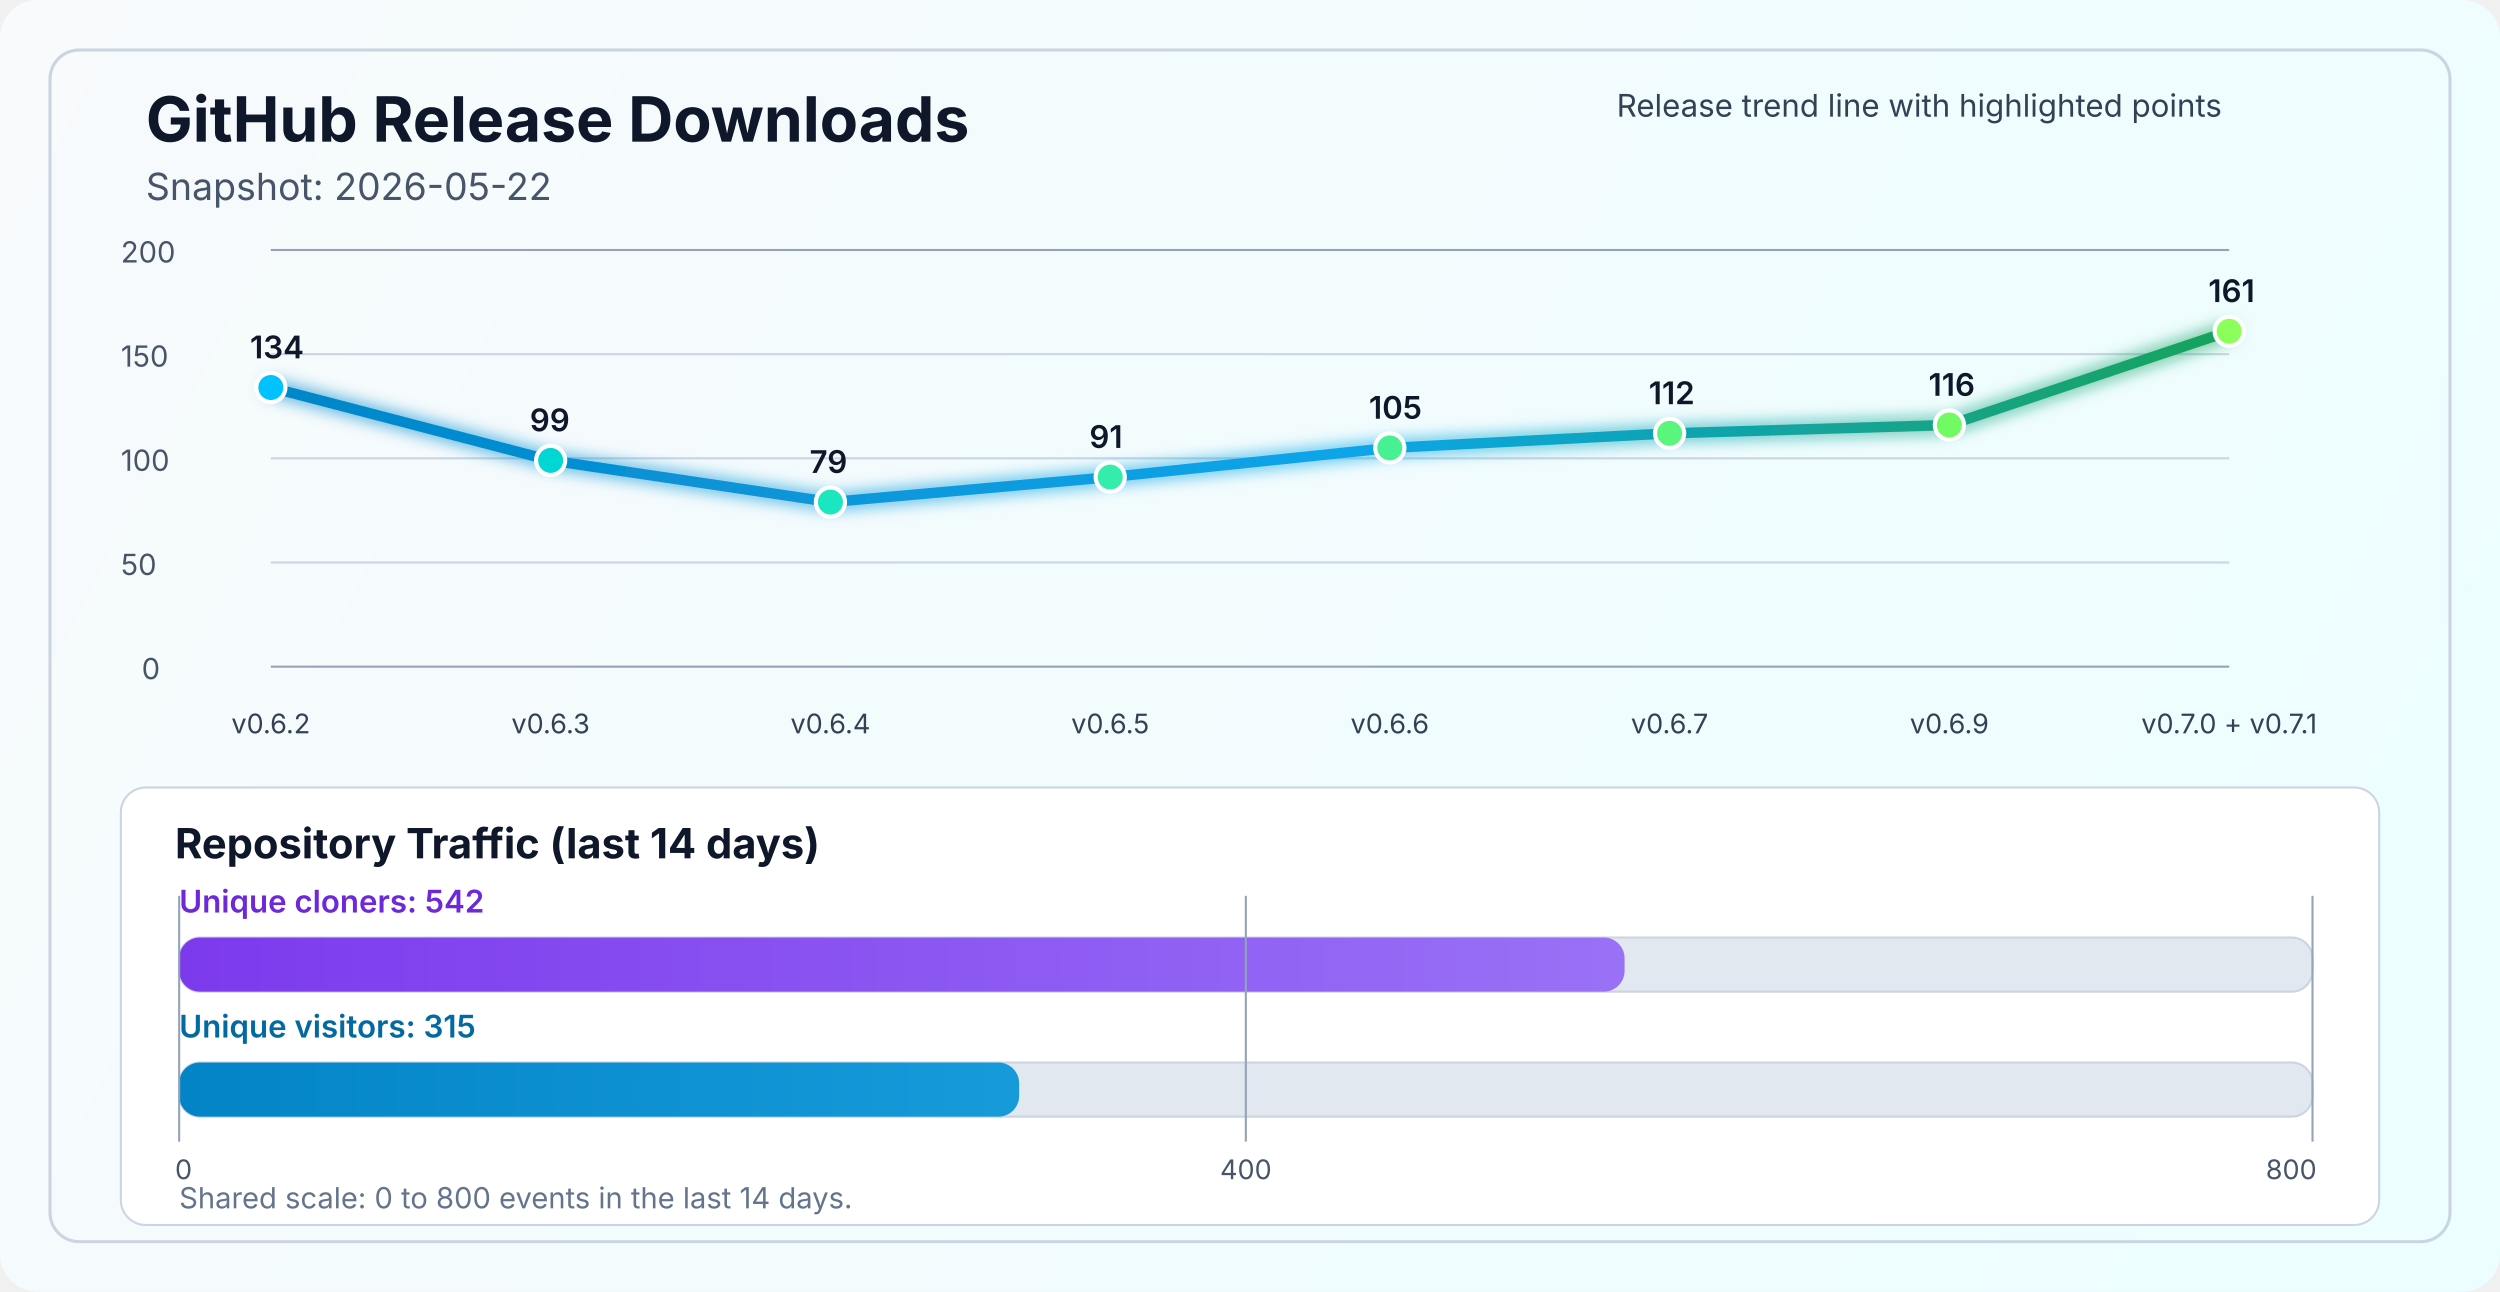
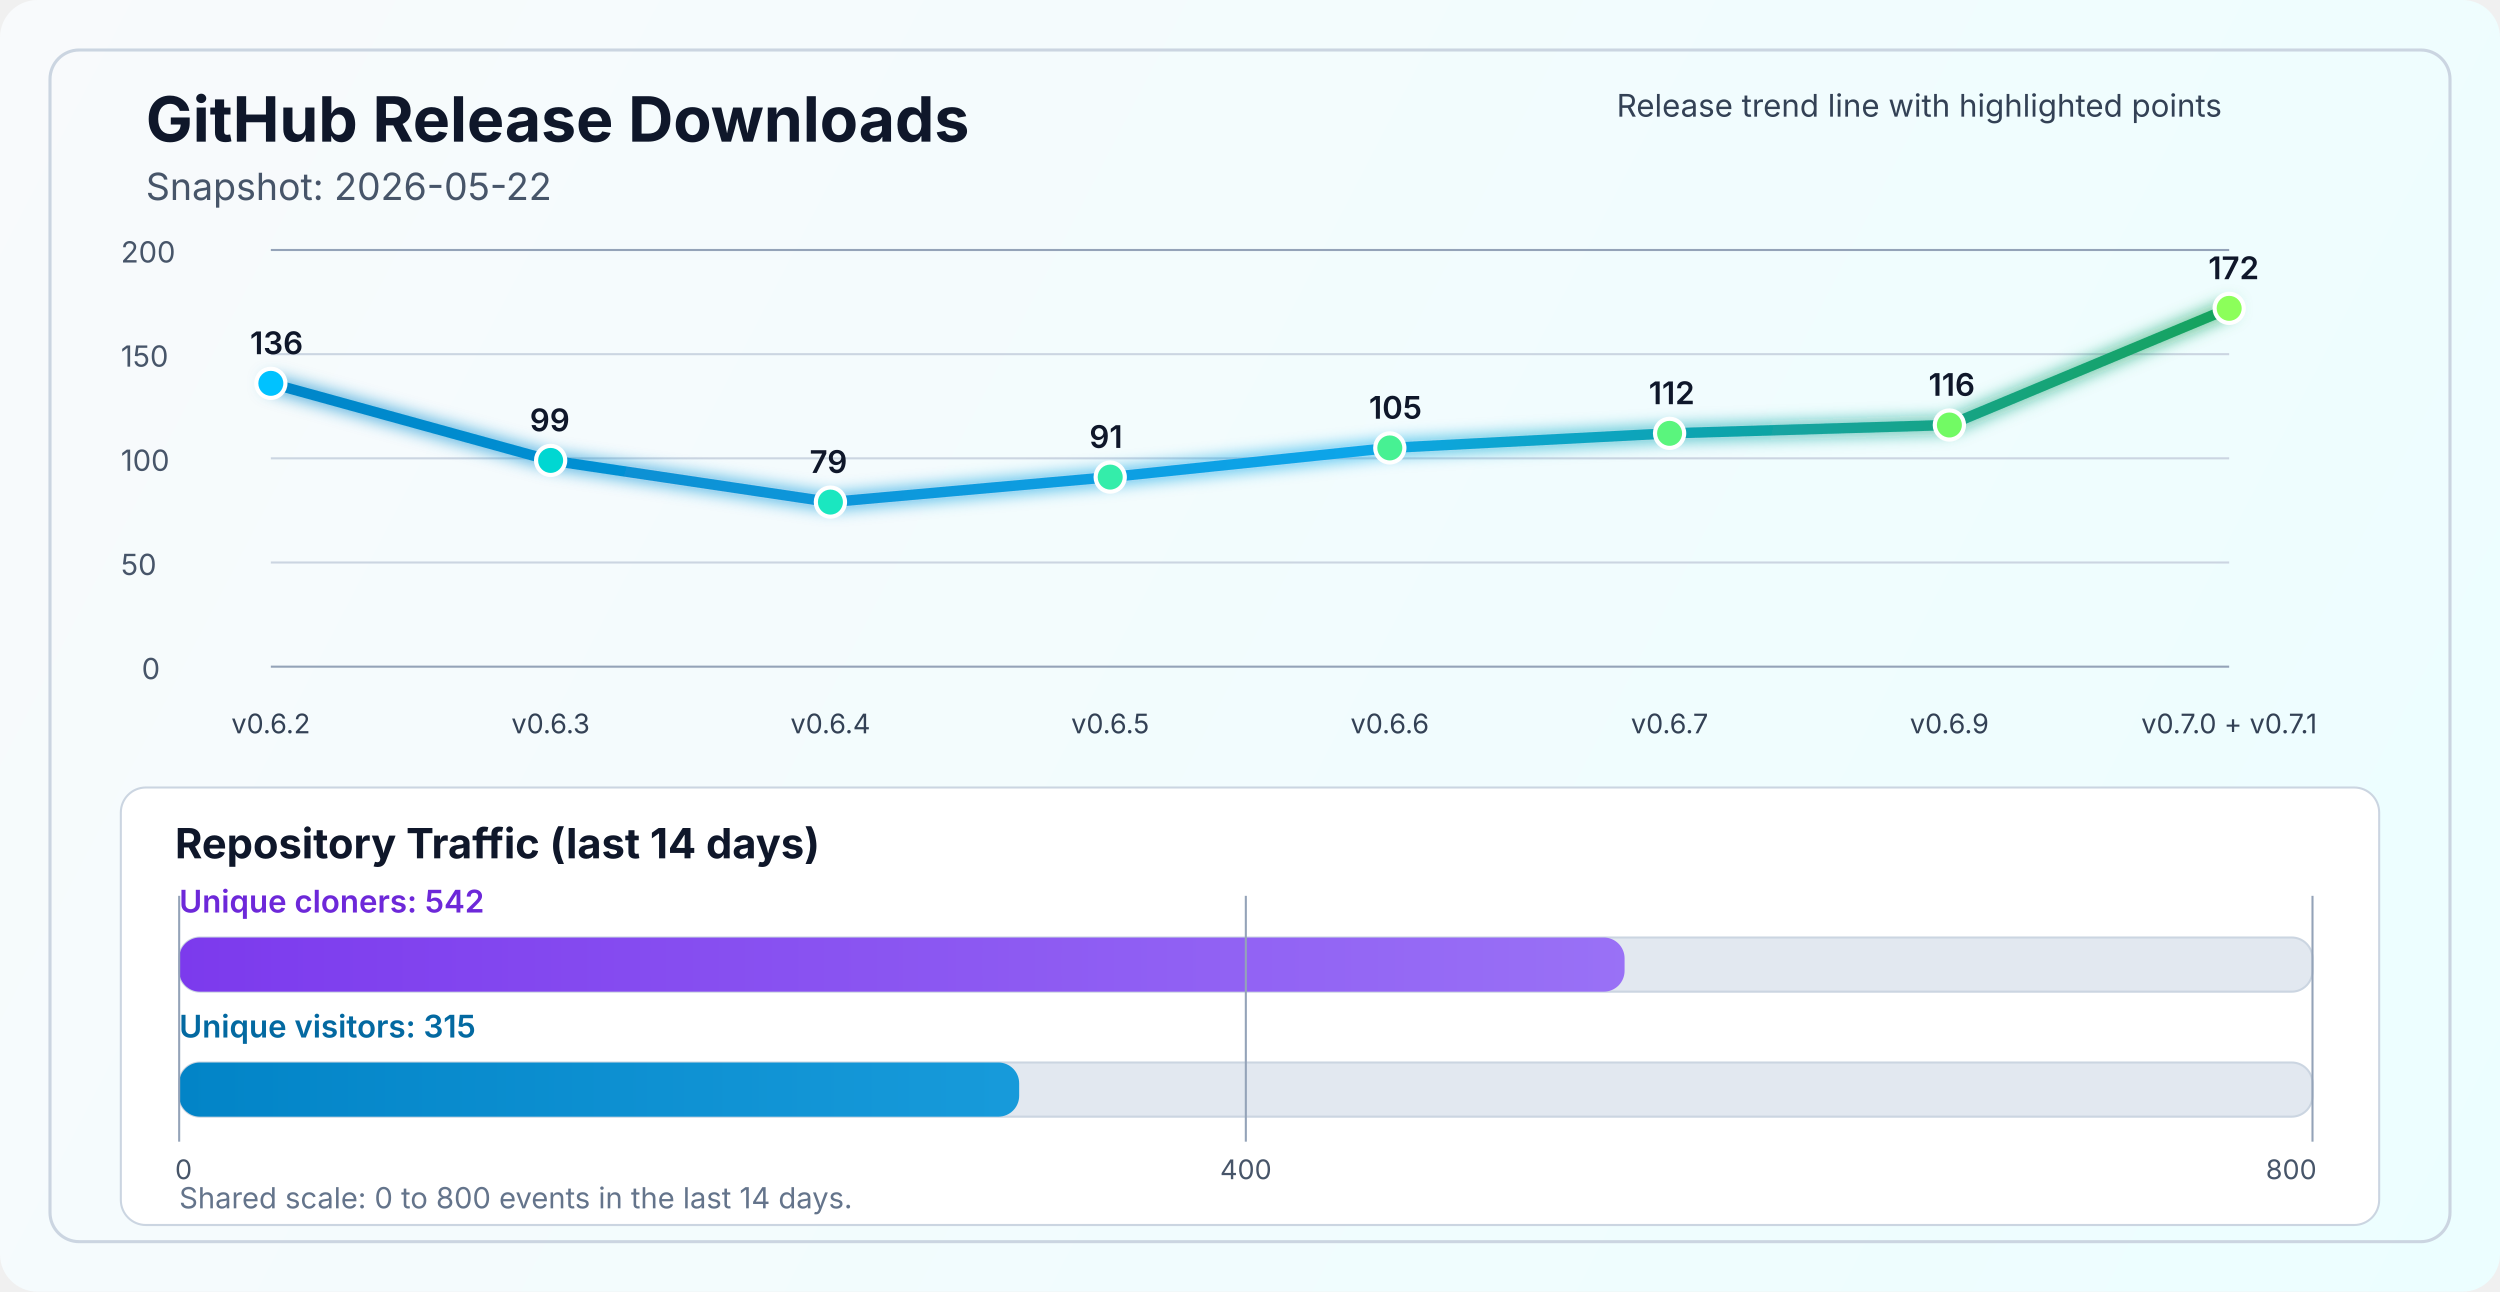
<svg xmlns="http://www.w3.org/2000/svg" width="1200" height="620" viewBox="0 0 1200 620" fill="none" role="img" aria-labelledby="title desc">
  <defs>
    <linearGradient id="bg" x1="0" y1="0" x2="1200" y2="620" gradientUnits="userSpaceOnUse">
      <stop stop-color="#F8FAFC" />
      <stop offset="1" stop-color="#ECFEFF" />
    </linearGradient>
    <linearGradient id="line" x1="130" y1="86" x2="1070" y2="340" gradientUnits="userSpaceOnUse">
      <stop stop-color="#0284C7" />
      <stop offset="0.55" stop-color="#0EA5E9" />
      <stop offset="1" stop-color="#16A34A" />
    </linearGradient>
    <linearGradient id="cloneFill" x1="86" y1="450" x2="1110" y2="450" gradientUnits="userSpaceOnUse">
      <stop stop-color="#7C3AED" />
      <stop offset="1" stop-color="#A78BFA" />
    </linearGradient>
    <linearGradient id="viewFill" x1="86" y1="482" x2="1110" y2="482" gradientUnits="userSpaceOnUse">
      <stop stop-color="#0284C7" />
      <stop offset="1" stop-color="#38BDF8" />
    </linearGradient>
    <filter id="glow" x="-50%" y="-50%" width="200%" height="200%">
      <feGaussianBlur stdDeviation="4" result="blur" />
      <feMerge>
        <feMergeNode in="blur" />
        <feMergeNode in="SourceGraphic" />
      </feMerge>
    </filter>
  </defs>
  <rect width="1200" height="620" rx="18" fill="url(#bg)" />
  <rect x="24" y="24" width="1152" height="572" rx="14" stroke="#CBD5E1" stroke-width="1.5" />
  <text x="70" y="68" fill="#0F172A" font-size="30" font-family="SF Pro Display, -apple-system, BlinkMacSystemFont, Segoe UI, sans-serif" font-weight="700">GitHub Release Downloads</text>
  <text x="70" y="96" fill="#475569" font-size="18" font-family="SF Pro Text, -apple-system, BlinkMacSystemFont, Segoe UI, sans-serif">Snapshot: 2026-05-22</text>
  <line x1="130" y1="320.0" x2="1070" y2="320.0" stroke="#94A3B8" stroke-width="1" />
  <line x1="130" y1="270.0" x2="1070" y2="270.0" stroke="#CBD5E1" stroke-width="1" />
  <line x1="130" y1="220.0" x2="1070" y2="220.0" stroke="#CBD5E1" stroke-width="1" />
  <line x1="130" y1="170.0" x2="1070" y2="170.0" stroke="#CBD5E1" stroke-width="1" />
  <line x1="130" y1="120.0" x2="1070" y2="120.0" stroke="#94A3B8" stroke-width="1" />
  <text x="68" y="326.0" fill="#475569" font-size="14" font-family="SF Pro Text, -apple-system, BlinkMacSystemFont, Segoe UI, sans-serif">0</text>
  <text x="58" y="276.0" fill="#475569" font-size="14" font-family="SF Pro Text, -apple-system, BlinkMacSystemFont, Segoe UI, sans-serif">50</text>
  <text x="58" y="226.0" fill="#475569" font-size="14" font-family="SF Pro Text, -apple-system, BlinkMacSystemFont, Segoe UI, sans-serif">100</text>
  <text x="58" y="176.0" fill="#475569" font-size="14" font-family="SF Pro Text, -apple-system, BlinkMacSystemFont, Segoe UI, sans-serif">150</text>
  <text x="58" y="126.0" fill="#475569" font-size="14" font-family="SF Pro Text, -apple-system, BlinkMacSystemFont, Segoe UI, sans-serif">200</text>
-   <polyline points="130.0,186.0 264.3,221.0 398.6,241.0 532.9,229.0 667.1,215.0 801.4,208.0 935.7,204.0 1070.0,159.0" fill="none" stroke="url(#line)" stroke-width="5" stroke-linecap="round" stroke-linejoin="round" filter="url(#glow)" />
-   <circle cx="130.0" cy="186.0" r="7" fill="#00C2FF" stroke="#FFFFFF" stroke-width="2" />
+   <polyline points="130.0,184.0 264.3,221.0 398.6,241.0 532.9,229.0 667.1,215.0 801.4,208.0 935.7,204.0 1070.0,148.0" fill="none" stroke="url(#line)" stroke-width="5" stroke-linecap="round" stroke-linejoin="round" filter="url(#glow)" />
+   <circle cx="130.0" cy="184.0" r="7" fill="#00C2FF" stroke="#FFFFFF" stroke-width="2" />
  <circle cx="264.3" cy="221.0" r="7" fill="#00D7D2" stroke="#FFFFFF" stroke-width="2" />
  <circle cx="398.6" cy="241.0" r="7" fill="#1AE7C0" stroke="#FFFFFF" stroke-width="2" />
  <circle cx="532.9" cy="229.0" r="7" fill="#34EDAA" stroke="#FFFFFF" stroke-width="2" />
  <circle cx="667.1" cy="215.0" r="7" fill="#47F193" stroke="#FFFFFF" stroke-width="2" />
  <circle cx="801.4" cy="208.0" r="7" fill="#5AF57D" stroke="#FFFFFF" stroke-width="2" />
  <circle cx="935.7" cy="204.0" r="7" fill="#72FA64" stroke="#FFFFFF" stroke-width="2" />
-   <circle cx="1070.0" cy="159.0" r="7" fill="#8CFF5A" stroke="#FFFFFF" stroke-width="2" />
+   <circle cx="1070.0" cy="148.0" r="7" fill="#8CFF5A" stroke="#FFFFFF" stroke-width="2" />
  <text x="130.0" y="352" text-anchor="middle" fill="#334155" font-size="13" font-family="SF Pro Text, -apple-system, BlinkMacSystemFont, Segoe UI, sans-serif">v0.6.2</text>
  <text x="264.3" y="352" text-anchor="middle" fill="#334155" font-size="13" font-family="SF Pro Text, -apple-system, BlinkMacSystemFont, Segoe UI, sans-serif">v0.6.3</text>
  <text x="398.6" y="352" text-anchor="middle" fill="#334155" font-size="13" font-family="SF Pro Text, -apple-system, BlinkMacSystemFont, Segoe UI, sans-serif">v0.6.4</text>
  <text x="532.9" y="352" text-anchor="middle" fill="#334155" font-size="13" font-family="SF Pro Text, -apple-system, BlinkMacSystemFont, Segoe UI, sans-serif">v0.6.5</text>
  <text x="667.1" y="352" text-anchor="middle" fill="#334155" font-size="13" font-family="SF Pro Text, -apple-system, BlinkMacSystemFont, Segoe UI, sans-serif">v0.6.6</text>
  <text x="801.4" y="352" text-anchor="middle" fill="#334155" font-size="13" font-family="SF Pro Text, -apple-system, BlinkMacSystemFont, Segoe UI, sans-serif">v0.6.7</text>
  <text x="935.7" y="352" text-anchor="middle" fill="#334155" font-size="13" font-family="SF Pro Text, -apple-system, BlinkMacSystemFont, Segoe UI, sans-serif">v0.6.9</text>
  <text x="1070.0" y="352" text-anchor="middle" fill="#334155" font-size="13" font-family="SF Pro Text, -apple-system, BlinkMacSystemFont, Segoe UI, sans-serif">v0.7.0 + v0.7.1</text>
-   <text x="120.0" y="172.0" fill="#0F172A" font-size="15" font-family="SF Pro Text, -apple-system, BlinkMacSystemFont, Segoe UI, sans-serif" font-weight="600">134</text>
+   <text x="120.0" y="170.0" fill="#0F172A" font-size="15" font-family="SF Pro Text, -apple-system, BlinkMacSystemFont, Segoe UI, sans-serif" font-weight="600">136</text>
  <text x="254.3" y="207.0" fill="#0F172A" font-size="15" font-family="SF Pro Text, -apple-system, BlinkMacSystemFont, Segoe UI, sans-serif" font-weight="600">99</text>
  <text x="388.6" y="227.0" fill="#0F172A" font-size="15" font-family="SF Pro Text, -apple-system, BlinkMacSystemFont, Segoe UI, sans-serif" font-weight="600">79</text>
  <text x="522.9" y="215.0" fill="#0F172A" font-size="15" font-family="SF Pro Text, -apple-system, BlinkMacSystemFont, Segoe UI, sans-serif" font-weight="600">91</text>
  <text x="657.1" y="201.0" fill="#0F172A" font-size="15" font-family="SF Pro Text, -apple-system, BlinkMacSystemFont, Segoe UI, sans-serif" font-weight="600">105</text>
  <text x="791.4" y="194.0" fill="#0F172A" font-size="15" font-family="SF Pro Text, -apple-system, BlinkMacSystemFont, Segoe UI, sans-serif" font-weight="600">112</text>
  <text x="925.7" y="190.0" fill="#0F172A" font-size="15" font-family="SF Pro Text, -apple-system, BlinkMacSystemFont, Segoe UI, sans-serif" font-weight="600">116</text>
-   <text x="1060.0" y="145.0" fill="#0F172A" font-size="15" font-family="SF Pro Text, -apple-system, BlinkMacSystemFont, Segoe UI, sans-serif" font-weight="600">161</text>
+   <text x="1060.0" y="134.0" fill="#0F172A" font-size="15" font-family="SF Pro Text, -apple-system, BlinkMacSystemFont, Segoe UI, sans-serif" font-weight="600">172</text>
  <text x="776" y="56" fill="#334155" font-size="15" font-family="SF Pro Text, -apple-system, BlinkMacSystemFont, Segoe UI, sans-serif">Release trend line with highlighted points</text>
  <rect x="58" y="378" width="1084" height="210" rx="12" fill="#FFFFFF" stroke="#CBD5E1" stroke-width="1" />
  <text x="84" y="412" fill="#0F172A" font-size="20" font-family="SF Pro Text, -apple-system, BlinkMacSystemFont, Segoe UI, sans-serif" font-weight="700">Repository Traffic (last 14 days)</text>
  <text x="86" y="438" fill="#6D28D9" font-size="15" font-family="SF Pro Text, -apple-system, BlinkMacSystemFont, Segoe UI, sans-serif" font-weight="600">Unique cloners: 542</text>
  <rect x="86" y="450" width="1024" height="26" rx="10" fill="#E2E8F0" stroke="#CBD5E1" stroke-width="1" />
  <rect x="86" y="450" width="693.8" height="26" rx="10" fill="url(#cloneFill)" />
  <text x="86" y="498" fill="#0369A1" font-size="15" font-family="SF Pro Text, -apple-system, BlinkMacSystemFont, Segoe UI, sans-serif" font-weight="600">Unique visitors: 315</text>
  <rect x="86" y="510" width="1024" height="26" rx="10" fill="#E2E8F0" stroke="#CBD5E1" stroke-width="1" />
  <rect x="86" y="510" width="403.2" height="26" rx="10" fill="url(#viewFill)" />
  <line x1="86" y1="430" x2="86" y2="548" stroke="#94A3B8" stroke-width="1" />
  <line x1="598.0" y1="430" x2="598.0" y2="548" stroke="#94A3B8" stroke-width="1" />
  <line x1="1110" y1="430" x2="1110" y2="548" stroke="#94A3B8" stroke-width="1" />
  <text x="84" y="566" text-anchor="start" fill="#475569" font-size="13" font-family="SF Pro Text, -apple-system, BlinkMacSystemFont, Segoe UI, sans-serif">0</text>
  <text x="598.0" y="566" text-anchor="middle" fill="#475569" font-size="13" font-family="SF Pro Text, -apple-system, BlinkMacSystemFont, Segoe UI, sans-serif">400</text>
  <text x="1112" y="566" text-anchor="end" fill="#475569" font-size="13" font-family="SF Pro Text, -apple-system, BlinkMacSystemFont, Segoe UI, sans-serif">800</text>
  <text x="86" y="580" fill="#64748B" font-size="14" font-family="SF Pro Text, -apple-system, BlinkMacSystemFont, Segoe UI, sans-serif">Shared scale: 0 to 800 events in the last 14 days.</text>
</svg>
